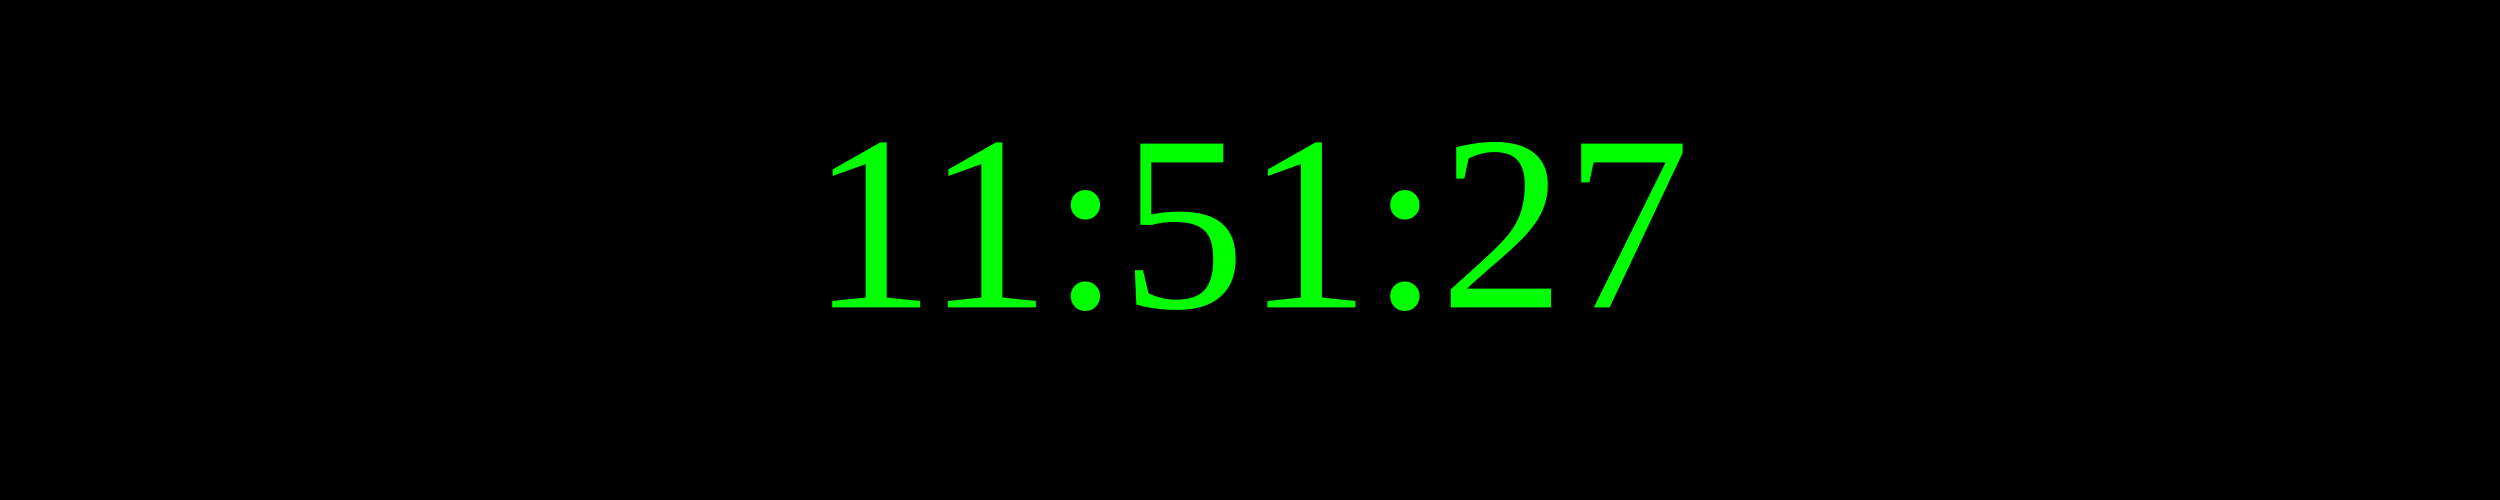
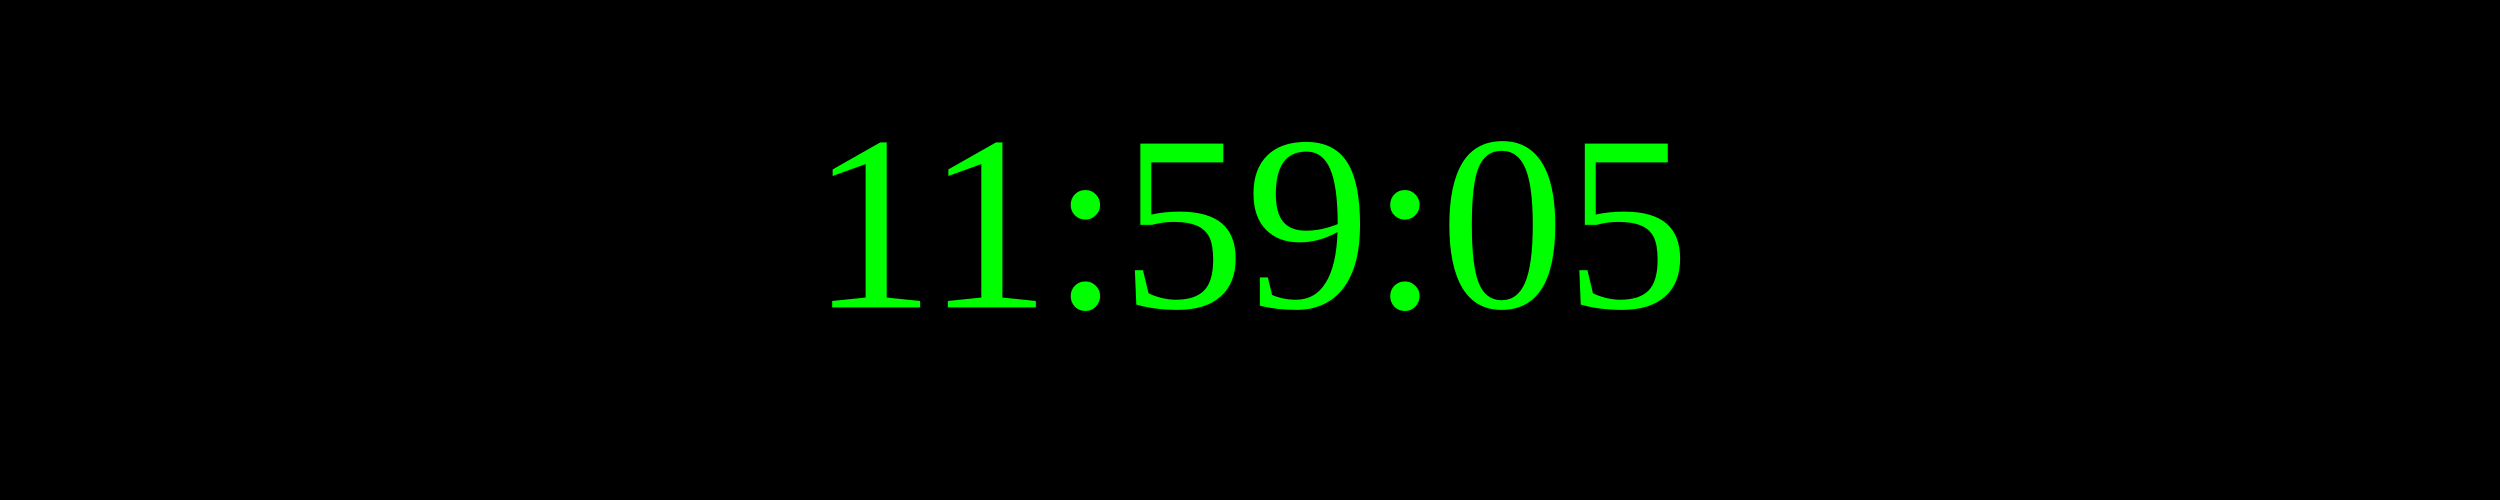
<svg xmlns="http://www.w3.org/2000/svg" width="250" height="50">
  <rect width="100%" height="100%" fill="black" />
  <text x="50%" y="50%" font-size="25" fill="lime" text-anchor="middle" dominant-baseline="middle">
- 11:51:27
+ 11:59:05
</text>
</svg>
